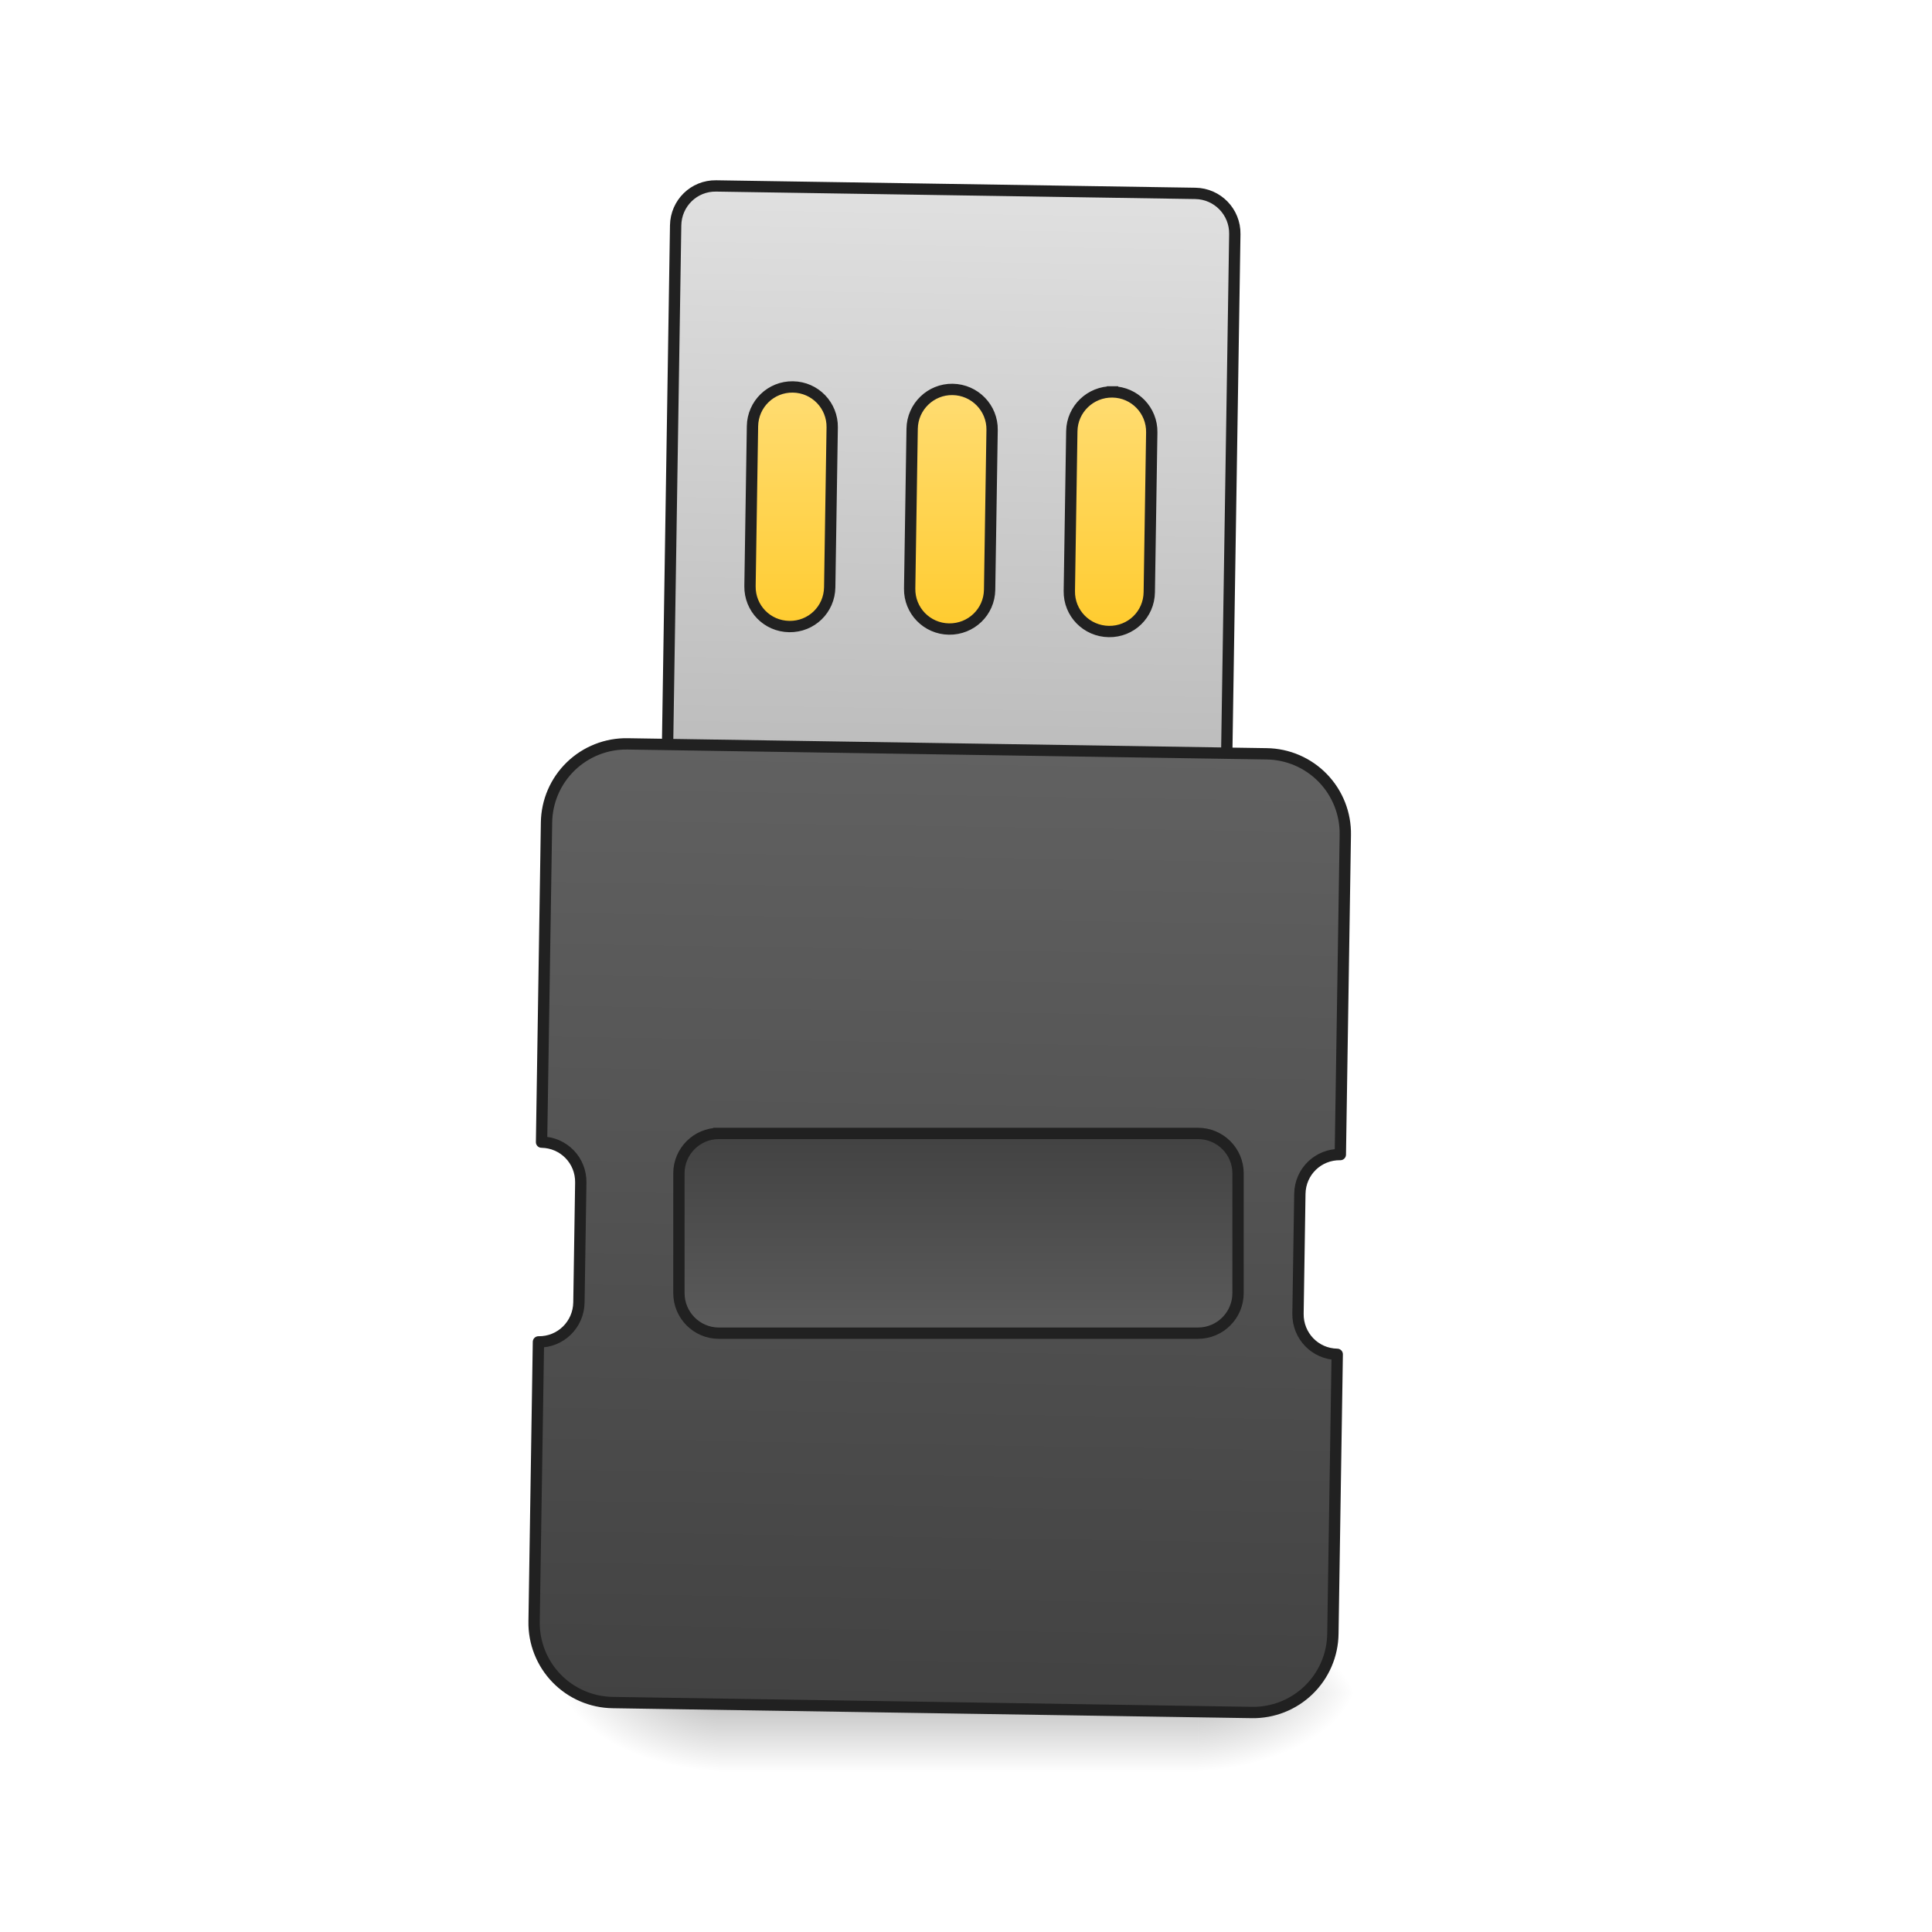
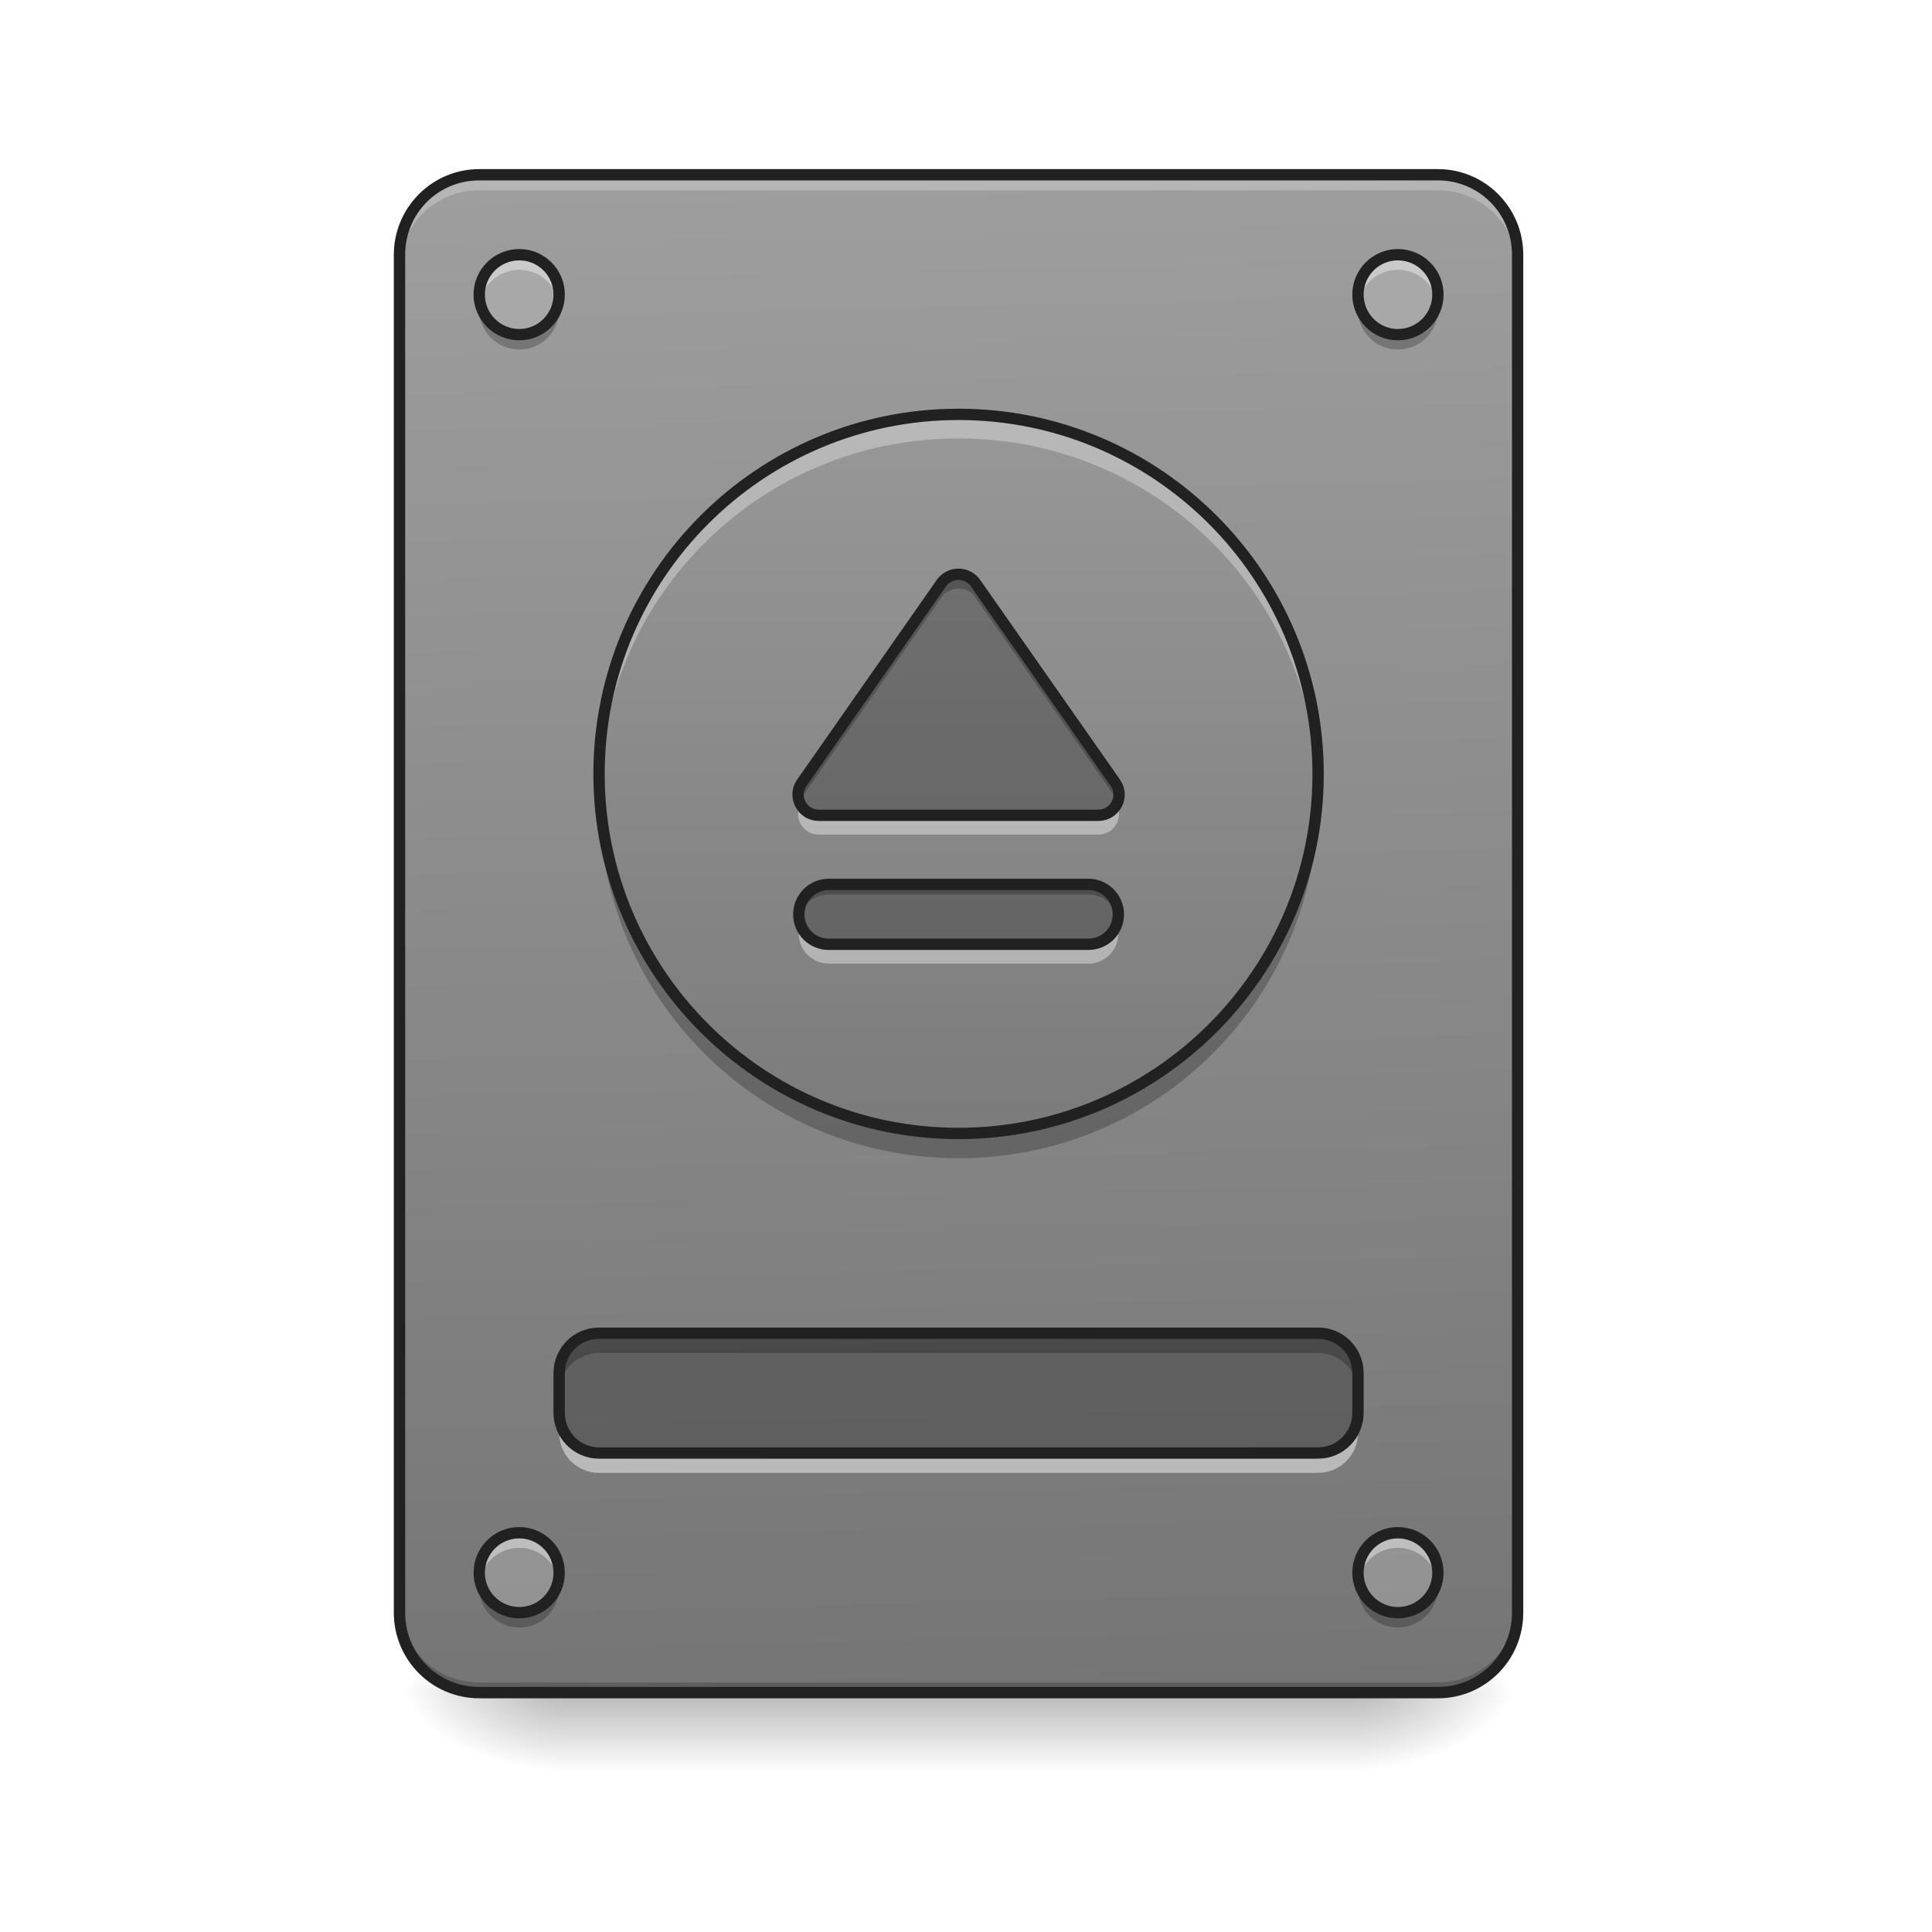
- <svg xmlns="http://www.w3.org/2000/svg" width="32pt" height="32pt" viewBox="0 0 32 32">
+ <svg xmlns="http://www.w3.org/2000/svg" width="32px" height="32px" viewBox="0 0 32 32" version="1.1">
  <defs>
-     <linearGradient id="a" gradientUnits="userSpaceOnUse" x1="508" y1="233.5" x2="508" y2="254.667" gradientTransform="matrix(.0625 0 0 .0625 -15.877 13.439)">
-       <stop offset="0" stop-opacity=".275" />
-       <stop offset="1" stop-opacity="0" />
+     <linearGradient id="linear0" gradientUnits="userSpaceOnUse" x1="254" y1="233.5" x2="254" y2="254.667" gradientTransform="matrix(0.062506,0,0,0.062506,-0.00000381506,13.43878)">
+       <stop offset="0" style="stop-color:rgb(0%,0%,0%);stop-opacity:0.275;" />
+       <stop offset="1" style="stop-color:rgb(0%,0%,0%);stop-opacity:0;" />
    </linearGradient>
-     <radialGradient id="b" gradientUnits="userSpaceOnUse" cx="450.909" cy="189.579" fx="450.909" fy="189.579" r="21.167" gradientTransform="matrix(0 -.07813 -.14064 0 46.177 63.595)">
-       <stop offset="0" stop-opacity=".314" />
-       <stop offset=".222" stop-opacity=".275" />
-       <stop offset="1" stop-opacity="0" />
+     <radialGradient id="radial0" gradientUnits="userSpaceOnUse" cx="450.909" cy="189.579" fx="450.909" fy="189.579" r="21.167" gradientTransform="matrix(0.00000017417,-0.0781325,-0.140638,-0.000000101539,48.82304,63.59533)">
+       <stop offset="0" style="stop-color:rgb(0%,0%,0%);stop-opacity:0.314;" />
+       <stop offset="0.222" style="stop-color:rgb(0%,0%,0%);stop-opacity:0.275;" />
+       <stop offset="1" style="stop-color:rgb(0%,0%,0%);stop-opacity:0;" />
    </radialGradient>
-     <radialGradient id="c" gradientUnits="userSpaceOnUse" cx="450.909" cy="189.579" fx="450.909" fy="189.579" r="21.167" gradientTransform="matrix(0 .07813 .14064 0 -14.424 -7.527)">
-       <stop offset="0" stop-opacity=".314" />
-       <stop offset=".222" stop-opacity=".275" />
-       <stop offset="1" stop-opacity="0" />
+     <radialGradient id="radial1" gradientUnits="userSpaceOnUse" cx="450.909" cy="189.579" fx="450.909" fy="189.579" r="21.167" gradientTransform="matrix(-0.00000017417,0.0781325,0.140638,0.000000101539,-17.07001,-7.527479)">
+       <stop offset="0" style="stop-color:rgb(0%,0%,0%);stop-opacity:0.314;" />
+       <stop offset="0.222" style="stop-color:rgb(0%,0%,0%);stop-opacity:0.275;" />
+       <stop offset="1" style="stop-color:rgb(0%,0%,0%);stop-opacity:0;" />
    </radialGradient>
-     <radialGradient id="d" gradientUnits="userSpaceOnUse" cx="450.909" cy="189.579" fx="450.909" fy="189.579" r="21.167" gradientTransform="matrix(0 -.07813 .14064 0 -14.424 63.595)">
-       <stop offset="0" stop-opacity=".314" />
-       <stop offset=".222" stop-opacity=".275" />
-       <stop offset="1" stop-opacity="0" />
+     <radialGradient id="radial2" gradientUnits="userSpaceOnUse" cx="450.909" cy="189.579" fx="450.909" fy="189.579" r="21.167" gradientTransform="matrix(-0.00000017417,-0.0781325,0.140638,-0.000000101539,-17.07001,63.59533)">
+       <stop offset="0" style="stop-color:rgb(0%,0%,0%);stop-opacity:0.314;" />
+       <stop offset="0.222" style="stop-color:rgb(0%,0%,0%);stop-opacity:0.275;" />
+       <stop offset="1" style="stop-color:rgb(0%,0%,0%);stop-opacity:0;" />
    </radialGradient>
-     <radialGradient id="e" gradientUnits="userSpaceOnUse" cx="450.909" cy="189.579" fx="450.909" fy="189.579" r="21.167" gradientTransform="matrix(0 .07813 -.14064 0 46.177 -7.527)">
-       <stop offset="0" stop-opacity=".314" />
-       <stop offset=".222" stop-opacity=".275" />
-       <stop offset="1" stop-opacity="0" />
+     <radialGradient id="radial3" gradientUnits="userSpaceOnUse" cx="450.909" cy="189.579" fx="450.909" fy="189.579" r="21.167" gradientTransform="matrix(0.00000017417,0.0781325,-0.140638,0.000000101539,48.82304,-7.527479)">
+       <stop offset="0" style="stop-color:rgb(0%,0%,0%);stop-opacity:0.314;" />
+       <stop offset="0.222" style="stop-color:rgb(0%,0%,0%);stop-opacity:0.275;" />
+       <stop offset="1" style="stop-color:rgb(0%,0%,0%);stop-opacity:0;" />
    </radialGradient>
-     <linearGradient id="f" gradientUnits="userSpaceOnUse" x1="254" y1="-41.667" x2="254" y2="-126.333">
-       <stop offset="0" stop-color="#ffca28" />
-       <stop offset="1" stop-color="#ffe082" />
+     <linearGradient id="linear1" gradientUnits="userSpaceOnUse" x1="306.917" y1="-25.792" x2="305.955" y2="-141.415" gradientTransform="matrix(0.0753497,0,0,0.217412,-5.854013,33.64135)">
+       <stop offset="0" style="stop-color:rgb(45.882%,45.882%,45.882%);stop-opacity:1;" />
+       <stop offset="1" style="stop-color:rgb(61.961%,61.961%,61.961%);stop-opacity:1;" />
    </linearGradient>
-     <linearGradient id="g" gradientUnits="userSpaceOnUse" x1="960" y1="735.118" x2="960" y2="175.118">
-       <stop offset="0" stop-color="#bdbdbd" />
-       <stop offset="1" stop-color="#e0e0e0" />
-     </linearGradient>
-     <linearGradient id="h" gradientUnits="userSpaceOnUse" x1="960" y1="1695.118" x2="960" y2="735.118">
-       <stop offset="0" stop-color="#424242" />
-       <stop offset="1" stop-color="#616161" />
-     </linearGradient>
-     <linearGradient id="i" gradientUnits="userSpaceOnUse" x1="254" y1="85.333" x2="254" y2="148.833">
-       <stop offset="0" stop-color="#424242" />
-       <stop offset="1" stop-color="#616161" />
+     <linearGradient id="linear2" gradientUnits="userSpaceOnUse" x1="254" y1="127.667" x2="254" y2="-147.5" gradientTransform="matrix(0.062506,0,0,0.062506,-0.00000275026,13.43877)">
+       <stop offset="0" style="stop-color:rgb(45.882%,45.882%,45.882%);stop-opacity:1;" />
+       <stop offset="1" style="stop-color:rgb(61.961%,61.961%,61.961%);stop-opacity:1;" />
    </linearGradient>
  </defs>
-   <path d="M11.906 28.035h7.938v1.32h-7.938zm0 0" fill="url(#a)" />
-   <path d="M19.844 28.035h2.648v-1.324h-2.648zm0 0" fill="url(#b)" />
-   <path d="M11.906 28.035H9.262v1.32h2.644zm0 0" fill="url(#c)" />
-   <path d="M11.906 28.035H9.262v-1.324h2.644zm0 0" fill="url(#d)" />
-   <path d="M19.844 28.035h2.648v1.32h-2.648zm0 0" fill="url(#e)" />
-   <path d="M201.106-126.321h105.802c5.875 0 10.562 4.75 10.562 10.562v63.493c0 5.875-4.687 10.624-10.562 10.624H201.106a10.615 10.615 0 0 1-10.624-10.624v-63.493c0-5.812 4.75-10.562 10.624-10.562zm0 0" transform="matrix(.0625 0 0 .0625 0 13.439)" fill="url(#f)" stroke-width="3" stroke-linecap="square" stroke-linejoin="round" stroke="#212121" />
-   <path d="M719.931 175.023c-22.202 0-39.917 17.95-39.917 40.153v519.872c0 22.203 17.715 40.154 39.917 40.154h479.954c22.203 0 40.154-17.951 40.154-40.154V215.176c0-22.202-17.95-40.153-40.154-40.153zm80.071 200.06c22.203 0 39.918 17.95 39.918 39.917v160.142c0 22.203-17.715 39.917-39.918 39.917-22.202 0-39.917-17.714-39.917-39.917V415c0-21.967 17.715-39.918 39.917-39.918zm159.906 0c22.203 0 40.154 17.95 40.154 39.917v160.142c0 22.203-17.951 39.917-40.154 39.917-21.966 0-39.917-17.714-39.917-39.917V415c0-21.967 17.951-39.918 39.917-39.918zm160.143 0c22.202 0 39.917 17.95 39.917 39.917v160.142c0 22.203-17.715 39.917-39.917 39.917-22.203 0-40.154-17.714-40.154-39.917V415c0-21.967 17.951-39.918 40.154-39.918zm0 0" transform="rotate(.891) scale(.01654)" fill="url(#g)" stroke-width="11.339" stroke-linecap="square" stroke-linejoin="round" stroke="#212121" />
-   <path d="M640.096 735.048a79.838 79.838 0 0 0-80.07 80.071v320.048c22.202 0 39.917 17.715 39.917 39.918v119.988c0 22.203-17.715 40.154-39.918 40.154v279.894a79.838 79.838 0 0 0 80.071 80.072h639.86a79.838 79.838 0 0 0 80.072-80.072v-279.894c-22.203 0-39.918-17.951-39.918-40.154v-119.988c0-22.203 17.715-39.918 39.918-39.918V815.12a79.838 79.838 0 0 0-80.071-80.071zm0 0" transform="rotate(.891) scale(.01654)" fill="url(#h)" stroke-width="11.339" stroke-linecap="square" stroke-linejoin="round" stroke="#212121" />
-   <path d="M190.482 85.346H317.47c5.874 0 10.624 4.75 10.624 10.562v31.747c0 5.874-4.75 10.624-10.624 10.624H190.482c-5.812 0-10.562-4.75-10.562-10.624V95.908c0-5.812 4.75-10.562 10.562-10.562zm0 0" transform="matrix(.0625 0 0 .0625 0 13.439)" fill="url(#i)" stroke-width="3" stroke-linecap="square" stroke-linejoin="round" stroke="#212121" />
+   <g id="surface1">
+     <path style=" stroke:none;fill-rule:nonzero;fill:url(#linear0);" d="M 9.262 28.035 L 22.492 28.035 L 22.492 29.355 L 9.262 29.355 Z M 9.262 28.035 " />
+     <path style=" stroke:none;fill-rule:nonzero;fill:url(#radial0);" d="M 22.492 28.035 L 25.137 28.035 L 25.137 26.711 L 22.492 26.711 Z M 22.492 28.035 " />
+     <path style=" stroke:none;fill-rule:nonzero;fill:url(#radial1);" d="M 9.262 28.035 L 6.613 28.035 L 6.613 29.355 L 9.262 29.355 Z M 9.262 28.035 " />
+     <path style=" stroke:none;fill-rule:nonzero;fill:url(#radial2);" d="M 9.262 28.035 L 6.613 28.035 L 6.613 26.711 L 9.262 26.711 Z M 9.262 28.035 " />
+     <path style=" stroke:none;fill-rule:nonzero;fill:url(#radial3);" d="M 22.492 28.035 L 25.137 28.035 L 25.137 29.355 L 22.492 29.355 Z M 22.492 28.035 " />
+     <path style=" stroke:none;fill-rule:nonzero;fill:url(#linear1);" d="M 7.938 2.895 L 23.816 2.895 C 24.547 2.895 25.137 3.488 25.137 4.219 L 25.137 26.711 C 25.137 27.441 24.547 28.035 23.816 28.035 L 7.938 28.035 C 7.207 28.035 6.613 27.441 6.613 26.711 L 6.613 4.219 C 6.613 3.488 7.207 2.895 7.938 2.895 Z M 7.938 2.895 " />
+     <path style=" stroke:none;fill-rule:nonzero;fill:rgb(0%,0%,0%);fill-opacity:0.196;" d="M 7.938 28.035 C 7.207 28.035 6.613 27.445 6.613 26.711 L 6.613 26.547 C 6.613 27.277 7.207 27.867 7.938 27.867 L 23.816 27.867 C 24.547 27.867 25.137 27.277 25.137 26.547 L 25.137 26.711 C 25.137 27.445 24.547 28.035 23.816 28.035 Z M 7.938 28.035 " />
+     <path style=" stroke:none;fill-rule:nonzero;fill:rgb(100%,100%,100%);fill-opacity:0.235;" d="M 7.938 2.984 C 7.207 2.984 6.613 3.574 6.613 4.309 L 6.613 4.473 C 6.613 3.742 7.207 3.148 7.938 3.152 L 23.816 3.152 C 24.547 3.148 25.137 3.742 25.137 4.473 L 25.137 4.309 C 25.137 3.574 24.547 2.984 23.816 2.984 Z M 7.938 2.984 " />
+     <path style=" stroke:none;fill-rule:nonzero;fill:rgb(12.941%,12.941%,12.941%);fill-opacity:1;" d="M 7.938 2.801 C 7.156 2.801 6.523 3.438 6.523 4.219 L 6.523 26.711 C 6.523 27.496 7.156 28.129 7.938 28.129 L 23.816 28.129 C 24.598 28.129 25.23 27.496 25.23 26.711 L 25.23 4.219 C 25.23 3.438 24.598 2.801 23.816 2.801 Z M 7.938 2.988 L 23.816 2.988 C 24.496 2.988 25.043 3.535 25.043 4.219 L 25.043 26.711 C 25.043 27.395 24.496 27.941 23.816 27.941 L 7.938 27.941 C 7.254 27.941 6.711 27.395 6.711 26.711 L 6.711 4.219 C 6.711 3.535 7.254 2.988 7.938 2.988 Z M 7.938 2.988 " />
+     <path style=" stroke:none;fill-rule:nonzero;fill:rgb(74.118%,74.118%,74.118%);fill-opacity:0.392;" d="M 8.602 4.219 C 8.965 4.219 9.262 4.516 9.262 4.879 C 9.262 5.246 8.965 5.543 8.602 5.543 C 8.234 5.543 7.938 5.246 7.938 4.879 C 7.938 4.516 8.234 4.219 8.602 4.219 Z M 8.602 4.219 " />
+     <path style=" stroke:none;fill-rule:nonzero;fill:rgb(74.118%,74.118%,74.118%);fill-opacity:0.392;" d="M 23.152 4.219 C 23.52 4.219 23.816 4.516 23.816 4.879 C 23.816 5.246 23.52 5.543 23.152 5.543 C 22.789 5.543 22.492 5.246 22.492 4.879 C 22.492 4.516 22.789 4.219 23.152 4.219 Z M 23.152 4.219 " />
+     <path style=" stroke:none;fill-rule:nonzero;fill:rgb(74.118%,74.118%,74.118%);fill-opacity:0.392;" d="M 23.152 25.387 C 23.52 25.387 23.816 25.684 23.816 26.051 C 23.816 26.414 23.52 26.711 23.152 26.711 C 22.789 26.711 22.492 26.414 22.492 26.051 C 22.492 25.684 22.789 25.387 23.152 25.387 Z M 23.152 25.387 " />
+     <path style=" stroke:none;fill-rule:nonzero;fill:rgb(74.118%,74.118%,74.118%);fill-opacity:0.392;" d="M 8.602 25.387 C 8.965 25.387 9.262 25.684 9.262 26.051 C 9.262 26.414 8.965 26.711 8.602 26.711 C 8.234 26.711 7.938 26.414 7.938 26.051 C 7.938 25.684 8.234 25.387 8.602 25.387 Z M 8.602 25.387 " />
+     <path style=" stroke:none;fill-rule:nonzero;fill:rgb(0%,0%,0%);fill-opacity:0.235;" d="M 9.922 22.082 L 21.832 22.082 C 22.195 22.082 22.492 22.375 22.492 22.742 L 22.492 23.402 C 22.492 23.77 22.195 24.066 21.832 24.066 L 9.922 24.066 C 9.559 24.066 9.262 23.77 9.262 23.402 L 9.262 22.742 C 9.262 22.375 9.559 22.082 9.922 22.082 Z M 9.922 22.082 " />
+     <path style=" stroke:none;fill-rule:nonzero;fill:rgb(0%,0%,0%);fill-opacity:0.235;" d="M 9.922 22.082 C 9.555 22.082 9.262 22.375 9.262 22.742 L 9.262 23.074 C 9.262 22.707 9.555 22.41 9.922 22.41 L 21.832 22.41 C 22.195 22.41 22.492 22.707 22.492 23.074 L 22.492 22.742 C 22.492 22.375 22.195 22.082 21.832 22.082 Z M 9.922 22.082 " />
+     <path style=" stroke:none;fill-rule:nonzero;fill:rgb(100%,100%,100%);fill-opacity:0.471;" d="M 9.922 24.395 C 9.555 24.395 9.262 24.102 9.262 23.734 L 9.262 23.402 C 9.262 23.77 9.555 24.066 9.922 24.066 L 21.832 24.066 C 22.195 24.066 22.492 23.77 22.492 23.402 L 22.492 23.734 C 22.492 24.102 22.195 24.395 21.832 24.395 Z M 9.922 24.395 " />
+     <path style="fill:none;stroke-width:3;stroke-linecap:round;stroke-linejoin:miter;stroke:rgb(12.941%,12.941%,12.941%);stroke-opacity:1;stroke-miterlimit:4;" d="M 158.735 138.279 L 349.279 138.279 C 355.091 138.279 359.841 142.966 359.841 148.84 L 359.841 159.402 C 359.841 165.276 355.091 170.026 349.279 170.026 L 158.735 170.026 C 152.923 170.026 148.173 165.276 148.173 159.402 L 148.173 148.84 C 148.173 142.966 152.923 138.279 158.735 138.279 Z M 158.735 138.279 " transform="matrix(0.062506,0,0,0.062506,0,13.43878)" />
+     <path style=" stroke:none;fill-rule:nonzero;fill:rgb(100%,100%,100%);fill-opacity:0.392;" d="M 8.602 4.301 C 8.234 4.301 7.938 4.598 7.938 4.965 C 7.938 4.992 7.941 5.02 7.945 5.047 C 7.984 4.719 8.262 4.469 8.602 4.469 C 8.938 4.469 9.215 4.719 9.258 5.047 C 9.258 5.02 9.262 4.992 9.262 4.965 C 9.262 4.598 8.965 4.301 8.602 4.301 Z M 23.152 4.301 C 22.785 4.301 22.492 4.598 22.492 4.965 C 22.492 4.992 22.492 5.02 22.496 5.047 C 22.539 4.719 22.816 4.469 23.152 4.469 C 23.492 4.469 23.77 4.719 23.809 5.047 C 23.812 5.02 23.816 4.992 23.816 4.965 C 23.816 4.598 23.52 4.301 23.152 4.301 Z M 8.602 25.469 C 8.234 25.469 7.938 25.766 7.938 26.133 C 7.938 26.16 7.941 26.188 7.945 26.215 C 7.984 25.887 8.262 25.637 8.602 25.637 C 8.938 25.637 9.215 25.887 9.258 26.215 C 9.258 26.188 9.262 26.16 9.262 26.133 C 9.262 25.766 8.965 25.469 8.602 25.469 Z M 23.152 25.469 C 22.785 25.469 22.492 25.766 22.492 26.133 C 22.492 26.16 22.492 26.188 22.496 26.215 C 22.539 25.887 22.816 25.637 23.152 25.637 C 23.492 25.637 23.77 25.887 23.809 26.215 C 23.812 26.188 23.816 26.16 23.816 26.133 C 23.816 25.766 23.52 25.469 23.152 25.469 Z M 23.152 25.469 " />
+     <path style=" stroke:none;fill-rule:nonzero;fill:rgb(0%,0%,0%);fill-opacity:0.235;" d="M 8.602 26.957 C 8.234 26.957 7.938 26.664 7.938 26.297 C 7.938 26.27 7.941 26.242 7.945 26.215 C 7.984 26.543 8.262 26.793 8.602 26.793 C 8.938 26.793 9.215 26.543 9.258 26.215 C 9.258 26.242 9.262 26.27 9.262 26.297 C 9.262 26.664 8.965 26.957 8.602 26.957 Z M 23.152 26.957 C 22.785 26.957 22.492 26.664 22.492 26.297 C 22.492 26.27 22.492 26.242 22.496 26.215 C 22.539 26.543 22.816 26.793 23.152 26.793 C 23.492 26.793 23.77 26.543 23.809 26.215 C 23.812 26.242 23.816 26.27 23.816 26.297 C 23.816 26.664 23.52 26.957 23.152 26.957 Z M 8.602 5.789 C 8.234 5.789 7.938 5.496 7.938 5.129 C 7.938 5.102 7.941 5.074 7.945 5.047 C 7.984 5.375 8.262 5.625 8.602 5.625 C 8.938 5.625 9.215 5.375 9.258 5.047 C 9.258 5.074 9.262 5.102 9.262 5.129 C 9.262 5.496 8.965 5.789 8.602 5.789 Z M 23.152 5.789 C 22.785 5.789 22.492 5.496 22.492 5.129 C 22.492 5.102 22.492 5.074 22.496 5.047 C 22.539 5.375 22.816 5.625 23.152 5.625 C 23.492 5.625 23.77 5.375 23.809 5.047 C 23.812 5.074 23.816 5.102 23.816 5.129 C 23.816 5.496 23.52 5.789 23.152 5.789 Z M 23.152 5.789 " />
+     <path style="fill:none;stroke-width:3;stroke-linecap:round;stroke-linejoin:miter;stroke:rgb(12.941%,12.941%,12.941%);stroke-opacity:1;stroke-miterlimit:4;" d="M 137.612 -147.506 C 143.424 -147.506 148.173 -142.757 148.173 -136.945 C 148.173 -131.071 143.424 -126.321 137.612 -126.321 C 131.737 -126.321 126.988 -131.071 126.988 -136.945 C 126.988 -142.757 131.737 -147.506 137.612 -147.506 Z M 137.612 -147.506 " transform="matrix(0.062506,0,0,0.062506,0,13.43878)" />
+     <path style="fill:none;stroke-width:3;stroke-linecap:round;stroke-linejoin:miter;stroke:rgb(12.941%,12.941%,12.941%);stroke-opacity:1;stroke-miterlimit:4;" d="M 370.402 -147.506 C 376.277 -147.506 381.026 -142.757 381.026 -136.945 C 381.026 -131.071 376.277 -126.321 370.402 -126.321 C 364.59 -126.321 359.841 -131.071 359.841 -136.945 C 359.841 -142.757 364.59 -147.506 370.402 -147.506 Z M 370.402 -147.506 " transform="matrix(0.062506,0,0,0.062506,0,13.43878)" />
+     <path style="fill:none;stroke-width:3;stroke-linecap:round;stroke-linejoin:miter;stroke:rgb(12.941%,12.941%,12.941%);stroke-opacity:1;stroke-miterlimit:4;" d="M 370.402 191.149 C 376.277 191.149 381.026 195.898 381.026 201.773 C 381.026 207.585 376.277 212.334 370.402 212.334 C 364.59 212.334 359.841 207.585 359.841 201.773 C 359.841 195.898 364.59 191.149 370.402 191.149 Z M 370.402 191.149 " transform="matrix(0.062506,0,0,0.062506,0,13.43878)" />
+     <path style="fill:none;stroke-width:3;stroke-linecap:round;stroke-linejoin:miter;stroke:rgb(12.941%,12.941%,12.941%);stroke-opacity:1;stroke-miterlimit:4;" d="M 137.612 191.149 C 143.424 191.149 148.173 195.898 148.173 201.773 C 148.173 207.585 143.424 212.334 137.612 212.334 C 131.737 212.334 126.988 207.585 126.988 201.773 C 126.988 195.898 131.737 191.149 137.612 191.149 Z M 137.612 191.149 " transform="matrix(0.062506,0,0,0.062506,0,13.43878)" />
+     <path style=" stroke:none;fill-rule:nonzero;fill:url(#linear2);" d="M 15.875 6.863 C 19.164 6.863 21.832 9.531 21.832 12.82 C 21.832 16.105 19.164 18.773 15.875 18.773 C 12.59 18.773 9.922 16.105 9.922 12.82 C 9.922 9.531 12.59 6.863 15.875 6.863 Z M 15.875 6.863 " />
+     <path style=" stroke:none;fill-rule:nonzero;fill:rgb(0%,0%,0%);fill-opacity:0.235;" d="M 9.926 13.066 C 9.922 13.121 9.922 13.176 9.922 13.23 C 9.922 16.531 12.578 19.184 15.875 19.184 C 19.176 19.184 21.832 16.531 21.832 13.23 C 21.832 13.176 21.828 13.121 21.828 13.066 C 21.742 16.285 19.121 18.855 15.875 18.855 C 12.633 18.855 10.012 16.285 9.926 13.066 Z M 9.926 13.066 " />
+     <path style=" stroke:none;fill-rule:nonzero;fill:rgb(100%,100%,100%);fill-opacity:0.314;" d="M 9.926 13.047 C 9.922 12.992 9.922 12.938 9.922 12.883 C 9.922 9.586 12.578 6.93 15.875 6.93 C 19.176 6.93 21.832 9.586 21.832 12.883 C 21.832 12.938 21.828 12.992 21.828 13.047 C 21.742 9.828 19.121 7.262 15.875 7.262 C 12.633 7.262 10.012 9.828 9.926 13.047 Z M 9.926 13.047 " />
+     <path style="fill:none;stroke-width:3;stroke-linecap:round;stroke-linejoin:miter;stroke:rgb(12.941%,12.941%,12.941%);stroke-opacity:1;stroke-miterlimit:4;" d="M 253.976 -105.198 C 306.596 -105.198 349.279 -62.515 349.279 -9.895 C 349.279 42.663 306.596 85.346 253.976 85.346 C 201.418 85.346 158.735 42.663 158.735 -9.895 C 158.735 -62.515 201.418 -105.198 253.976 -105.198 Z M 253.976 -105.198 " transform="matrix(0.062506,0,0,0.062506,0,13.43878)" />
+     <path style=" stroke:none;fill-rule:nonzero;fill:rgb(0%,0%,0%);fill-opacity:0.235;" d="M 13.727 14.648 L 18.027 14.648 C 18.301 14.648 18.523 14.871 18.523 15.145 C 18.523 15.422 18.301 15.641 18.027 15.641 L 13.727 15.641 C 13.453 15.641 13.23 15.422 13.23 15.145 C 13.23 14.871 13.453 14.648 13.727 14.648 Z M 13.727 14.648 " />
+     <path style=" stroke:none;fill-rule:nonzero;fill:rgb(0%,0%,0%);fill-opacity:0.235;" d="M 15.863 9.512 C 15.754 9.516 15.656 9.57 15.594 9.656 L 13.281 12.965 C 13.121 13.191 13.285 13.504 13.562 13.504 L 18.191 13.504 C 18.469 13.504 18.633 13.191 18.473 12.965 L 16.156 9.656 C 16.09 9.562 15.98 9.508 15.863 9.512 Z M 15.863 9.512 " />
+     <path style=" stroke:none;fill-rule:nonzero;fill:rgb(0%,0%,0%);fill-opacity:0.235;" d="M 15.883 9.582 C 15.879 9.582 15.871 9.582 15.863 9.582 C 15.754 9.586 15.656 9.641 15.594 9.73 L 13.281 13.035 C 13.219 13.125 13.207 13.227 13.227 13.316 C 13.238 13.277 13.254 13.238 13.281 13.203 L 15.594 9.895 C 15.656 9.809 15.754 9.754 15.863 9.75 C 15.871 9.75 15.879 9.75 15.883 9.75 C 15.992 9.75 16.094 9.805 16.156 9.895 L 18.473 13.203 C 18.496 13.238 18.516 13.277 18.523 13.316 C 18.547 13.227 18.535 13.125 18.473 13.035 L 16.156 9.73 C 16.094 9.641 15.992 9.586 15.883 9.582 Z M 15.883 9.582 " />
+     <path style=" stroke:none;fill-rule:nonzero;fill:rgb(0%,0%,0%);fill-opacity:0.235;" d="M 13.727 14.648 C 13.453 14.648 13.23 14.871 13.23 15.145 C 13.23 15.176 13.234 15.203 13.238 15.23 C 13.277 14.992 13.48 14.816 13.727 14.816 L 18.027 14.816 C 18.273 14.816 18.477 14.992 18.516 15.23 C 18.52 15.203 18.523 15.176 18.523 15.145 C 18.523 14.871 18.301 14.648 18.027 14.648 Z M 13.727 14.648 " />
+     <path style=" stroke:none;fill-rule:nonzero;fill:rgb(100%,100%,100%);fill-opacity:0.392;" d="M 13.262 13.316 C 13.137 13.539 13.297 13.824 13.562 13.824 L 18.191 13.824 C 18.457 13.824 18.617 13.539 18.492 13.316 C 18.438 13.418 18.328 13.492 18.191 13.492 L 13.562 13.492 C 13.426 13.492 13.316 13.418 13.262 13.316 Z M 13.262 13.316 " />
+     <path style=" stroke:none;fill-rule:nonzero;fill:rgb(100%,100%,100%);fill-opacity:0.392;" d="M 13.258 15.301 C 13.242 15.352 13.23 15.406 13.23 15.465 C 13.23 15.738 13.453 15.961 13.727 15.961 L 18.027 15.961 C 18.301 15.961 18.523 15.738 18.523 15.465 C 18.523 15.406 18.512 15.352 18.496 15.301 C 18.426 15.492 18.242 15.629 18.027 15.629 L 13.727 15.629 C 13.512 15.629 13.328 15.492 13.258 15.301 Z M 13.258 15.301 " />
+     <path style="fill:none;stroke-width:3;stroke-linecap:round;stroke-linejoin:round;stroke:rgb(12.941%,12.941%,12.941%);stroke-opacity:1;stroke-miterlimit:4;" d="M 253.788 -62.827 C 252.038 -62.765 250.476 -61.89 249.476 -60.515 L 212.48 -7.582 C 209.917 -3.958 212.542 1.042 216.979 1.042 L 291.035 1.042 C 295.472 1.042 298.097 -3.958 295.534 -7.582 L 258.475 -60.515 C 257.413 -62.015 255.663 -62.89 253.788 -62.827 Z M 253.788 -62.827 " transform="matrix(0.062506,0,0,0.062506,0,13.43878)" />
+     <path style="fill:none;stroke-width:3;stroke-linecap:round;stroke-linejoin:round;stroke:rgb(12.941%,12.941%,12.941%);stroke-opacity:1;stroke-miterlimit:4;" d="M 219.604 19.353 L 288.41 19.353 C 292.785 19.353 296.347 22.915 296.347 27.289 C 296.347 31.726 292.785 35.226 288.41 35.226 L 219.604 35.226 C 215.229 35.226 211.667 31.726 211.667 27.289 C 211.667 22.915 215.229 19.353 219.604 19.353 Z M 219.604 19.353 " transform="matrix(0.062506,0,0,0.062506,0,13.43878)" />
+   </g>
</svg>
